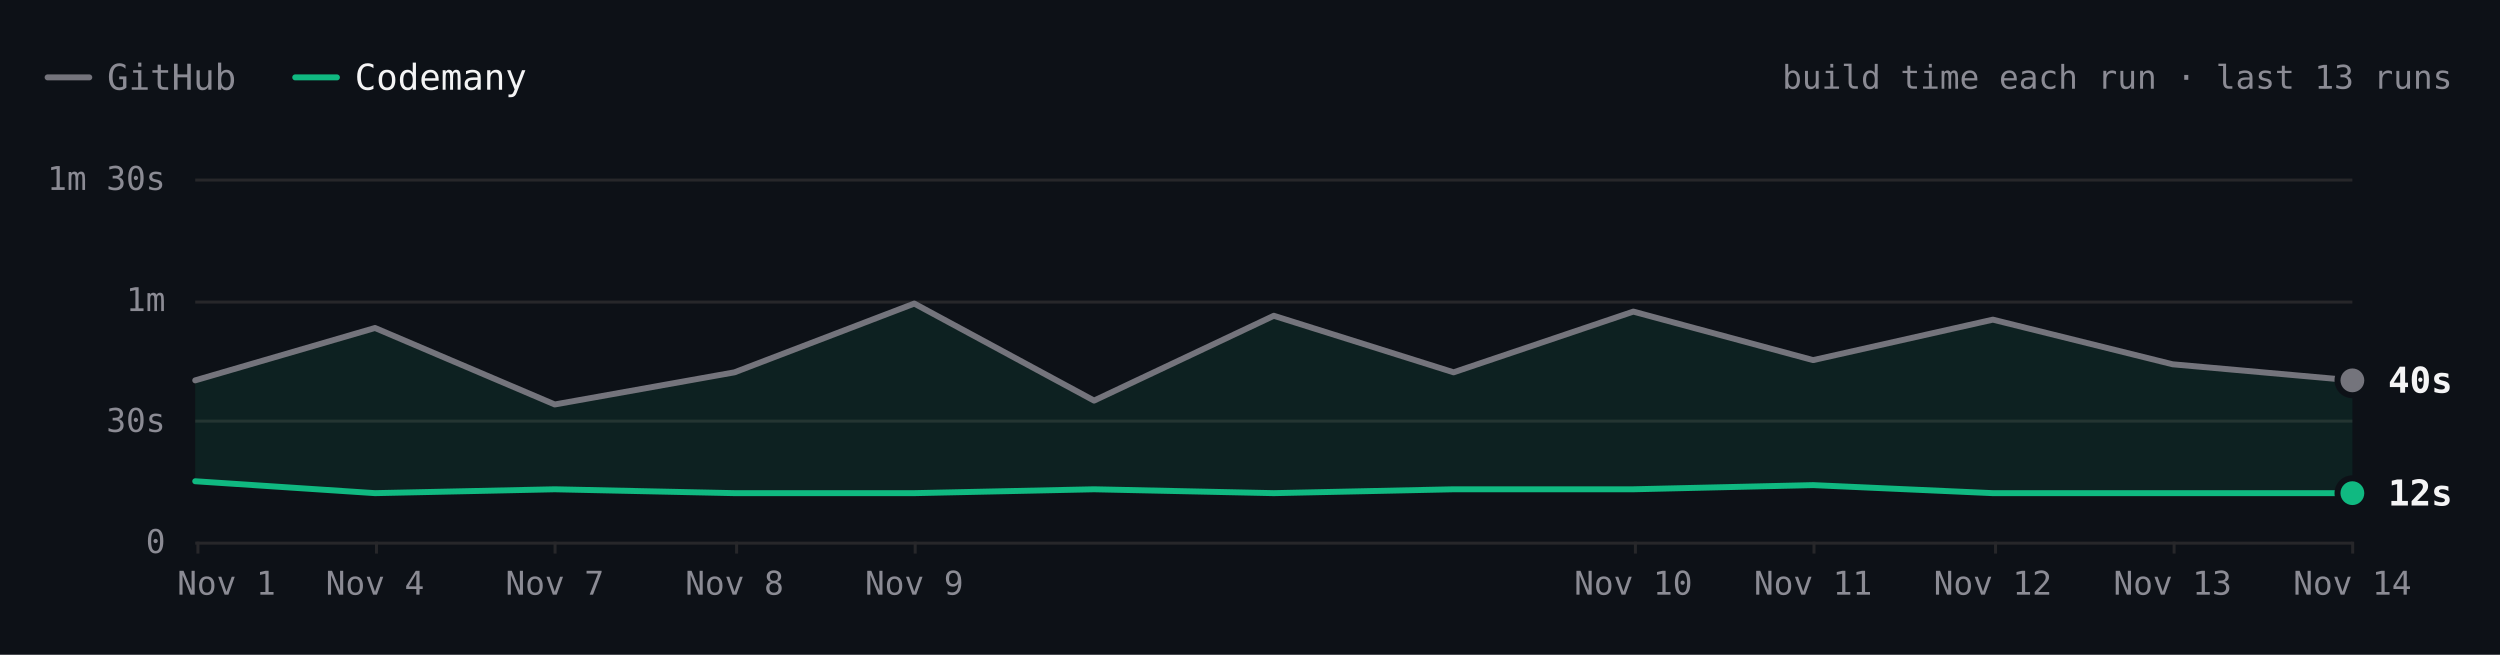
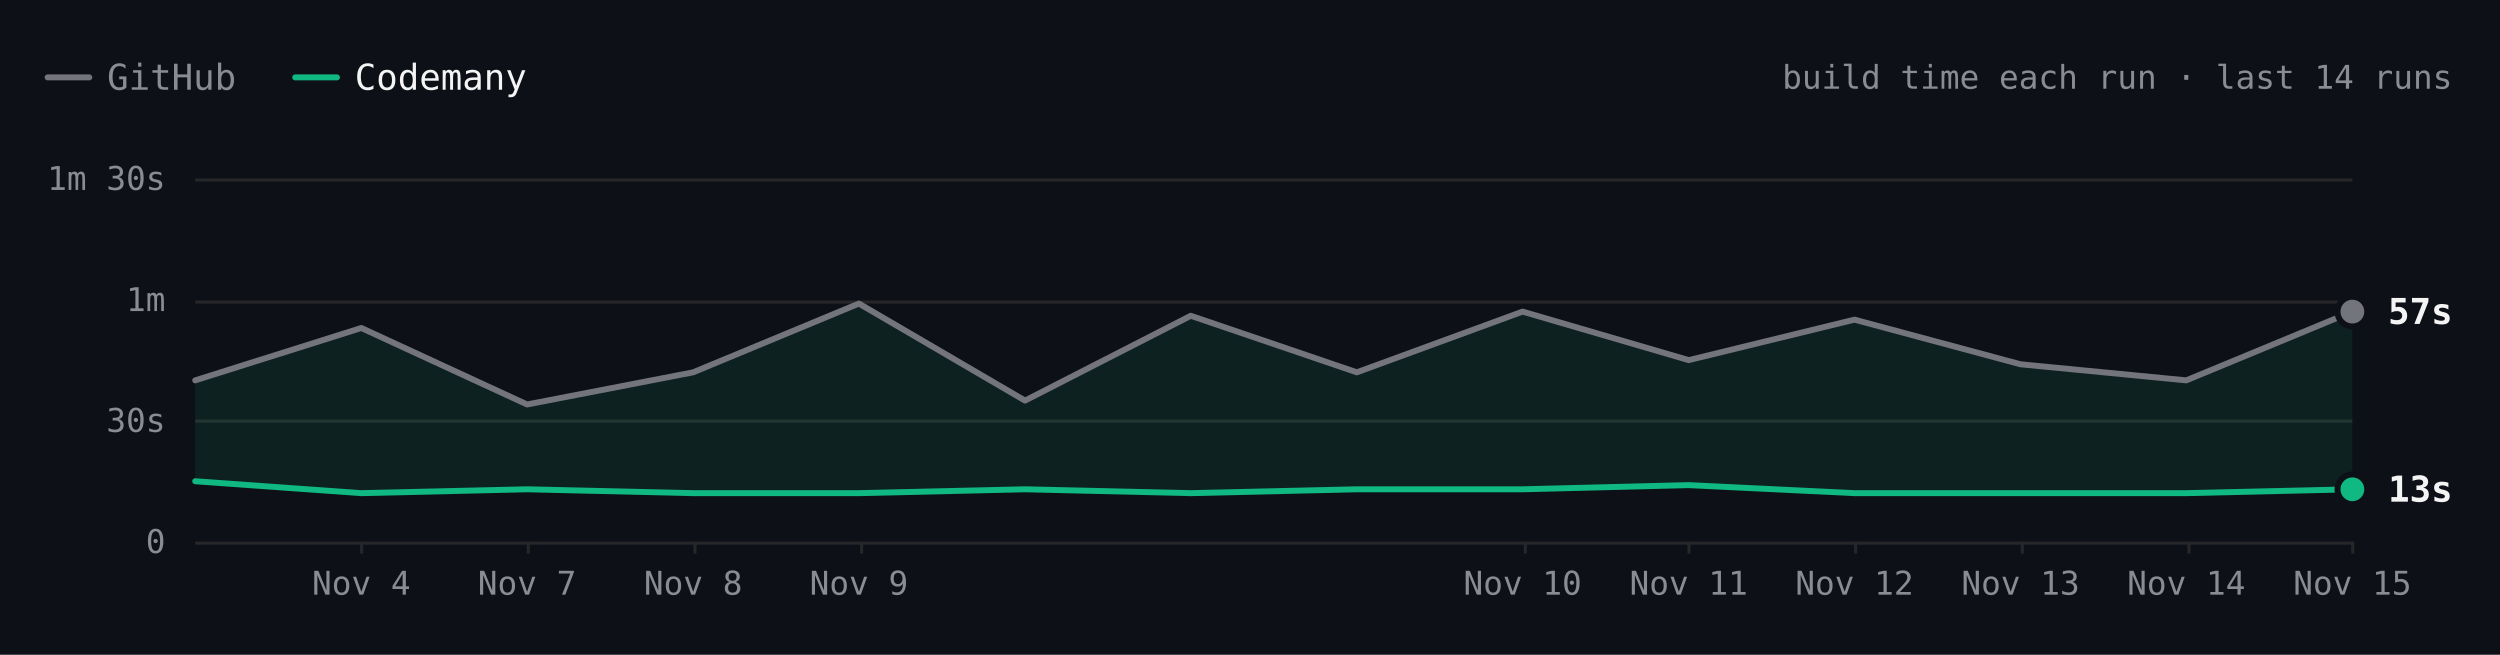
- <svg xmlns="http://www.w3.org/2000/svg" viewBox="0 0 840 220" width="840" height="220" role="img" aria-label="ripgrep build time each run over the last 13 runs. Latest: GitHub 40s, Codemany 12s. Overall: 3.7× faster." font-family="'JetBrains Mono', ui-monospace, SFMono-Regular, Menlo, monospace" style="max-width:100%;height:auto;font-variant-numeric:tabular-nums">
+ <svg xmlns="http://www.w3.org/2000/svg" viewBox="0 0 840 220" width="840" height="220" role="img" aria-label="ripgrep build time each run over the last 14 runs. Latest: GitHub 57s, Codemany 13s. Overall: 3.6× faster." font-family="'JetBrains Mono', ui-monospace, SFMono-Regular, Menlo, monospace" style="max-width:100%;height:auto;font-variant-numeric:tabular-nums">
  <rect width="840" height="220" fill="#0d1117" />
  <path d="M16 26h14" stroke="#74747c" stroke-width="2" stroke-linecap="round" />
  <text x="36" y="26" font-size="12" fill="#8b8b94" dominant-baseline="central">GitHub</text>
  <path d="M99.2 26h14" stroke="#10b981" stroke-width="2" stroke-linecap="round" />
  <text x="119.2" y="26" font-size="12" fill="#f4f4f5" dominant-baseline="central">Codemany</text>
-   <text x="824" y="26" font-size="11" fill="#8b8b94" text-anchor="end" dominant-baseline="central">build time each run · last 13 runs</text>
+   <text x="824" y="26" font-size="11" fill="#8b8b94" text-anchor="end" dominant-baseline="central">build time each run · last 14 runs</text>
  <path d="M65.6 182.5L790.4 182.5" stroke="#27272a" stroke-width="1" fill="none" />
  <text x="55.6" y="182" font-size="11" fill="#8b8b94" text-anchor="end" dominant-baseline="central">0</text>
  <path d="M65.6 141.5L790.4 141.5" stroke="#27272a" stroke-width="1" fill="none" />
  <text x="55.6" y="141.3" font-size="11" fill="#8b8b94" text-anchor="end" dominant-baseline="central">30s</text>
  <path d="M65.6 101.5L790.4 101.5" stroke="#27272a" stroke-width="1" fill="none" />
  <text x="55.6" y="100.7" font-size="11" fill="#8b8b94" text-anchor="end" dominant-baseline="central">1m</text>
  <path d="M65.6 60.5L790.4 60.5" stroke="#27272a" stroke-width="1" fill="none" />
  <text x="55.6" y="60" font-size="11" fill="#8b8b94" text-anchor="end" dominant-baseline="central">1m 30s</text>
  <path d="M790.5 182L790.5 186" stroke="#27272a" stroke-width="1" fill="none" />
-   <text x="790.4" y="196" font-size="11" fill="#8b8b94" text-anchor="middle" dominant-baseline="central">Nov 14</text>
-   <path d="M730.5 182L730.5 186" stroke="#27272a" stroke-width="1" fill="none" />
-   <text x="730" y="196" font-size="11" fill="#8b8b94" text-anchor="middle" dominant-baseline="central">Nov 13</text>
-   <path d="M670.5 182L670.5 186" stroke="#27272a" stroke-width="1" fill="none" />
-   <text x="669.6" y="196" font-size="11" fill="#8b8b94" text-anchor="middle" dominant-baseline="central">Nov 12</text>
-   <path d="M609.5 182L609.5 186" stroke="#27272a" stroke-width="1" fill="none" />
-   <text x="609.2" y="196" font-size="11" fill="#8b8b94" text-anchor="middle" dominant-baseline="central">Nov 11</text>
-   <path d="M549.5 182L549.5 186" stroke="#27272a" stroke-width="1" fill="none" />
-   <text x="548.8" y="196" font-size="11" fill="#8b8b94" text-anchor="middle" dominant-baseline="central">Nov 10</text>
-   <path d="M307.5 182L307.5 186" stroke="#27272a" stroke-width="1" fill="none" />
-   <text x="307.2" y="196" font-size="11" fill="#8b8b94" text-anchor="middle" dominant-baseline="central">Nov 9</text>
-   <path d="M247.5 182L247.5 186" stroke="#27272a" stroke-width="1" fill="none" />
-   <text x="246.8" y="196" font-size="11" fill="#8b8b94" text-anchor="middle" dominant-baseline="central">Nov 8</text>
-   <path d="M186.5 182L186.5 186" stroke="#27272a" stroke-width="1" fill="none" />
-   <text x="186.4" y="196" font-size="11" fill="#8b8b94" text-anchor="middle" dominant-baseline="central">Nov 7</text>
-   <path d="M126.5 182L126.5 186" stroke="#27272a" stroke-width="1" fill="none" />
-   <text x="126" y="196" font-size="11" fill="#8b8b94" text-anchor="middle" dominant-baseline="central">Nov 4</text>
-   <path d="M66.5 182L66.5 186" stroke="#27272a" stroke-width="1" fill="none" />
-   <text x="76.1" y="196" font-size="11" fill="#8b8b94" text-anchor="middle" dominant-baseline="central">Nov 1</text>
-   <path d="M65.6 127.8L126 110.2L186.4 135.9L246.8 125.1L307.2 102L367.6 134.6L428 106.1L488.4 125.1L548.8 104.7L609.2 121L669.6 107.4L730 122.4L790.4 127.8L790.4 165.7L730 165.7L669.6 165.7L609.2 163L548.8 164.4L488.4 164.4L428 165.7L367.6 164.4L307.2 165.7L246.8 165.7L186.4 164.4L126 165.7L65.6 161.7Z" fill="rgba(16,185,129,0.10)" />
-   <path d="M65.6 127.8L126 110.2L186.4 135.9L246.8 125.1L307.2 102L367.6 134.6L428 106.1L488.4 125.1L548.8 104.7L609.2 121L669.6 107.4L730 122.4L790.4 127.8" fill="none" stroke="#74747c" stroke-width="2" stroke-linecap="round" stroke-linejoin="round" />
-   <path d="M65.6 161.7L126 165.7L186.4 164.4L246.8 165.7L307.2 165.7L367.6 164.4L428 165.7L488.4 164.4L548.8 164.4L609.2 163L669.6 165.7L730 165.7L790.4 165.7" fill="none" stroke="#10b981" stroke-width="2" stroke-linecap="round" stroke-linejoin="round" />
-   <circle cx="790.4" cy="127.8" r="6" fill="#0d1117" />
-   <circle cx="790.4" cy="127.8" r="4" fill="#74747c" />
-   <text x="802.4" y="127.8" font-size="12" fill="#f4f4f5" font-weight="600" dominant-baseline="central">40s</text>
-   <circle cx="790.4" cy="165.7" r="6" fill="#0d1117" />
-   <circle cx="790.4" cy="165.7" r="4" fill="#10b981" />
-   <text x="802.4" y="165.7" font-size="12" fill="#f4f4f5" font-weight="600" dominant-baseline="central">12s</text>
+   <text x="790.4" y="196" font-size="11" fill="#8b8b94" text-anchor="middle" dominant-baseline="central">Nov 15</text>
+   <path d="M735.5 182L735.5 186" stroke="#27272a" stroke-width="1" fill="none" />
+   <text x="734.6" y="196" font-size="11" fill="#8b8b94" text-anchor="middle" dominant-baseline="central">Nov 14</text>
+   <path d="M679.5 182L679.5 186" stroke="#27272a" stroke-width="1" fill="none" />
+   <text x="678.9" y="196" font-size="11" fill="#8b8b94" text-anchor="middle" dominant-baseline="central">Nov 13</text>
+   <path d="M623.5 182L623.5 186" stroke="#27272a" stroke-width="1" fill="none" />
+   <text x="623.1" y="196" font-size="11" fill="#8b8b94" text-anchor="middle" dominant-baseline="central">Nov 12</text>
+   <path d="M567.5 182L567.5 186" stroke="#27272a" stroke-width="1" fill="none" />
+   <text x="567.4" y="196" font-size="11" fill="#8b8b94" text-anchor="middle" dominant-baseline="central">Nov 11</text>
+   <path d="M512.5 182L512.5 186" stroke="#27272a" stroke-width="1" fill="none" />
+   <text x="511.6" y="196" font-size="11" fill="#8b8b94" text-anchor="middle" dominant-baseline="central">Nov 10</text>
+   <path d="M289.5 182L289.5 186" stroke="#27272a" stroke-width="1" fill="none" />
+   <text x="288.6" y="196" font-size="11" fill="#8b8b94" text-anchor="middle" dominant-baseline="central">Nov 9</text>
+   <path d="M233.5 182L233.5 186" stroke="#27272a" stroke-width="1" fill="none" />
+   <text x="232.9" y="196" font-size="11" fill="#8b8b94" text-anchor="middle" dominant-baseline="central">Nov 8</text>
+   <path d="M177.5 182L177.5 186" stroke="#27272a" stroke-width="1" fill="none" />
+   <text x="177.1" y="196" font-size="11" fill="#8b8b94" text-anchor="middle" dominant-baseline="central">Nov 7</text>
+   <path d="M121.5 182L121.5 186" stroke="#27272a" stroke-width="1" fill="none" />
+   <text x="121.4" y="196" font-size="11" fill="#8b8b94" text-anchor="middle" dominant-baseline="central">Nov 4</text>
+   <path d="M65.6 127.8L121.4 110.2L177.1 135.9L232.9 125.1L288.6 102L344.4 134.6L400.1 106.1L455.9 125.1L511.6 104.7L567.4 121L623.1 107.4L678.9 122.4L734.6 127.8L790.4 104.7L790.4 164.4L734.6 165.7L678.9 165.7L623.1 165.7L567.4 163L511.6 164.4L455.9 164.4L400.1 165.7L344.4 164.4L288.6 165.7L232.9 165.7L177.1 164.4L121.4 165.7L65.6 161.7Z" fill="rgba(16,185,129,0.10)" />
+   <path d="M65.6 127.8L121.4 110.2L177.1 135.9L232.9 125.1L288.6 102L344.4 134.6L400.1 106.1L455.9 125.1L511.6 104.7L567.4 121L623.1 107.4L678.9 122.4L734.6 127.8L790.4 104.7" fill="none" stroke="#74747c" stroke-width="2" stroke-linecap="round" stroke-linejoin="round" />
+   <path d="M65.6 161.7L121.4 165.7L177.1 164.4L232.9 165.7L288.6 165.7L344.4 164.4L400.1 165.7L455.9 164.4L511.6 164.4L567.4 163L623.1 165.7L678.9 165.7L734.6 165.7L790.4 164.4" fill="none" stroke="#10b981" stroke-width="2" stroke-linecap="round" stroke-linejoin="round" />
+   <circle cx="790.4" cy="104.7" r="6" fill="#0d1117" />
+   <circle cx="790.4" cy="104.7" r="4" fill="#74747c" />
+   <text x="802.4" y="104.7" font-size="12" fill="#f4f4f5" font-weight="600" dominant-baseline="central">57s</text>
+   <circle cx="790.4" cy="164.4" r="6" fill="#0d1117" />
+   <circle cx="790.4" cy="164.4" r="4" fill="#10b981" />
+   <text x="802.4" y="164.4" font-size="12" fill="#f4f4f5" font-weight="600" dominant-baseline="central">13s</text>
  <circle class="bench-mark" cx="65.6" cy="127.8" r="12" fill="#0d1117" fill-opacity="0" data-tip="ripgrep · GitHub · 40s · Nov 1, 14:10 UTC" data-href="https://github.com/codemanyhq/bench-private/actions/runs/41357757246/job/125001439235" style="cursor:pointer" />
  <circle class="bench-mark" cx="65.6" cy="161.7" r="12" fill="#0d1117" fill-opacity="0" data-tip="ripgrep · Codemany · 15s · Nov 1, 14:10 UTC" data-href="https://github.com/codemanyhq/bench/actions/runs/41189686531/job/124809425428" style="cursor:pointer" />
-   <circle class="bench-mark" cx="126" cy="110.2" r="12" fill="#0d1117" fill-opacity="0" data-tip="ripgrep · GitHub · 53s · Nov 4, 10:58 UTC" data-href="https://github.com/codemanyhq/bench-private/actions/runs/41834014108/job/126588227357" style="cursor:pointer" />
-   <circle class="bench-mark" cx="126" cy="165.7" r="12" fill="#0d1117" fill-opacity="0" data-tip="ripgrep · Codemany · 12s · Nov 4, 10:58 UTC" data-href="https://github.com/codemanyhq/bench/actions/runs/41817717722/job/126532686655" style="cursor:pointer" />
-   <circle class="bench-mark" cx="186.4" cy="135.9" r="12" fill="#0d1117" fill-opacity="0" data-tip="ripgrep · GitHub · 34s · Nov 7, 05:27 UTC" data-href="https://github.com/codemanyhq/bench-private/actions/runs/42342779574/job/128313955235" style="cursor:pointer" />
-   <circle class="bench-mark" cx="186.4" cy="164.4" r="12" fill="#0d1117" fill-opacity="0" data-tip="ripgrep · Codemany · 13s · Nov 7, 05:27 UTC" data-href="https://github.com/codemanyhq/bench/actions/runs/42363100897/job/128383591997" style="cursor:pointer" />
-   <circle class="bench-mark" cx="246.8" cy="125.1" r="12" fill="#0d1117" fill-opacity="0" data-tip="ripgrep · GitHub · 42s · Nov 8, 10:26 UTC" data-href="https://github.com/codemanyhq/bench-private/actions/runs/42477866952/job/128905511617" style="cursor:pointer" />
-   <circle class="bench-mark" cx="246.8" cy="165.7" r="12" fill="#0d1117" fill-opacity="0" data-tip="ripgrep · Codemany · 12s · Nov 8, 10:26 UTC" data-href="https://github.com/codemanyhq/bench/actions/runs/42471415877/job/128905519326" style="cursor:pointer" />
-   <circle class="bench-mark" cx="307.2" cy="102" r="12" fill="#0d1117" fill-opacity="0" data-tip="ripgrep · GitHub · 59s · Nov 9, 11:36 UTC" data-href="https://github.com/codemanyhq/bench-private/actions/runs/42629210782/job/129200880861" style="cursor:pointer" />
-   <circle class="bench-mark" cx="307.2" cy="165.7" r="12" fill="#0d1117" fill-opacity="0" data-tip="ripgrep · Codemany · 12s · Nov 9, 11:36 UTC" data-href="https://github.com/codemanyhq/bench/actions/runs/42610365978/job/129324847221" style="cursor:pointer" />
-   <circle class="bench-mark" cx="367.6" cy="134.6" r="12" fill="#0d1117" fill-opacity="0" data-tip="ripgrep · GitHub · 35s · Nov 9, 17:39 UTC" data-href="https://github.com/codemanyhq/bench-private/actions/runs/42666683657/job/129332199402" style="cursor:pointer" />
-   <circle class="bench-mark" cx="367.6" cy="164.4" r="12" fill="#0d1117" fill-opacity="0" data-tip="ripgrep · Codemany · 13s · Nov 9, 17:39 UTC" data-href="https://github.com/codemanyhq/bench/actions/runs/42666681693/job/129350880358" style="cursor:pointer" />
-   <circle class="bench-mark" cx="428" cy="106.1" r="12" fill="#0d1117" fill-opacity="0" data-tip="ripgrep · GitHub · 56s · Nov 9, 18:24 UTC" data-href="https://github.com/codemanyhq/bench-private/actions/runs/42673660556/job/129350955259" style="cursor:pointer" />
-   <circle class="bench-mark" cx="428" cy="165.7" r="12" fill="#0d1117" fill-opacity="0" data-tip="ripgrep · Codemany · 12s · Nov 9, 18:24 UTC" data-href="https://github.com/codemanyhq/bench/actions/runs/42674474739/job/129403436271" style="cursor:pointer" />
-   <circle class="bench-mark" cx="488.4" cy="125.1" r="12" fill="#0d1117" fill-opacity="0" data-tip="ripgrep · GitHub · 42s · Nov 9, 18:46 UTC" data-href="https://github.com/codemanyhq/bench-private/actions/runs/42677014514/job/129361080867" style="cursor:pointer" />
-   <circle class="bench-mark" cx="488.4" cy="164.4" r="12" fill="#0d1117" fill-opacity="0" data-tip="ripgrep · Codemany · 13s · Nov 9, 18:46 UTC" data-href="https://github.com/codemanyhq/bench/actions/runs/42681122621/job/129405993088" style="cursor:pointer" />
-   <circle class="bench-mark" cx="548.8" cy="104.7" r="12" fill="#0d1117" fill-opacity="0" data-tip="ripgrep · GitHub · 57s · Nov 10, 11:15 UTC" data-href="https://github.com/codemanyhq/bench-private/actions/runs/42824521252/job/129858446915" style="cursor:pointer" />
-   <circle class="bench-mark" cx="548.8" cy="164.4" r="12" fill="#0d1117" fill-opacity="0" data-tip="ripgrep · Codemany · 13s · Nov 10, 11:15 UTC" data-href="https://github.com/codemanyhq/bench/actions/runs/42805942110/job/129816048753" style="cursor:pointer" />
-   <circle class="bench-mark" cx="609.2" cy="121" r="12" fill="#0d1117" fill-opacity="0" data-tip="ripgrep · GitHub · 45s · Nov 11, 11:00 UTC" data-href="https://github.com/codemanyhq/bench-private/actions/runs/43022642066/job/130529430271" style="cursor:pointer" />
-   <circle class="bench-mark" cx="609.2" cy="163" r="12" fill="#0d1117" fill-opacity="0" data-tip="ripgrep · Codemany · 14s · Nov 11, 11:00 UTC" data-href="https://github.com/codemanyhq/bench/actions/runs/43008288526/job/130481245052" style="cursor:pointer" />
-   <circle class="bench-mark" cx="669.6" cy="107.4" r="12" fill="#0d1117" fill-opacity="0" data-tip="ripgrep · GitHub · 55s · Nov 12, 11:16 UTC" data-href="https://github.com/codemanyhq/bench-private/actions/runs/43230100176/job/131222905185" style="cursor:pointer" />
-   <circle class="bench-mark" cx="669.6" cy="165.7" r="12" fill="#0d1117" fill-opacity="0" data-tip="ripgrep · Codemany · 12s · Nov 12, 11:16 UTC" data-href="https://github.com/codemanyhq/bench/actions/runs/43207720663/job/131168847685" style="cursor:pointer" />
-   <circle class="bench-mark" cx="730" cy="122.4" r="12" fill="#0d1117" fill-opacity="0" data-tip="ripgrep · GitHub · 44s · Nov 13, 11:02 UTC" data-href="https://github.com/codemanyhq/bench-private/actions/runs/43430424059/job/131902291702" style="cursor:pointer" />
-   <circle class="bench-mark" cx="730" cy="165.7" r="12" fill="#0d1117" fill-opacity="0" data-tip="ripgrep · Codemany · 12s · Nov 13, 11:02 UTC" data-href="https://github.com/codemanyhq/bench/actions/runs/43413705429/job/131866218795" style="cursor:pointer" />
-   <circle class="bench-mark" cx="790.4" cy="127.8" r="12" fill="#0d1117" fill-opacity="0" data-tip="ripgrep · GitHub · 40s · Nov 14, 10:29 UTC" data-href="https://github.com/codemanyhq/bench-private/actions/runs/43593333129/job/132442539370" style="cursor:pointer" />
-   <circle class="bench-mark" cx="790.4" cy="165.7" r="12" fill="#0d1117" fill-opacity="0" data-tip="ripgrep · Codemany · 12s · Nov 14, 10:29 UTC" data-href="https://github.com/codemanyhq/bench/actions/runs/43585486170/job/132429815301" style="cursor:pointer" />
+   <circle class="bench-mark" cx="121.4" cy="110.2" r="12" fill="#0d1117" fill-opacity="0" data-tip="ripgrep · GitHub · 53s · Nov 4, 10:58 UTC" data-href="https://github.com/codemanyhq/bench-private/actions/runs/41834014108/job/126588227357" style="cursor:pointer" />
+   <circle class="bench-mark" cx="121.4" cy="165.7" r="12" fill="#0d1117" fill-opacity="0" data-tip="ripgrep · Codemany · 12s · Nov 4, 10:58 UTC" data-href="https://github.com/codemanyhq/bench/actions/runs/41817717722/job/126532686655" style="cursor:pointer" />
+   <circle class="bench-mark" cx="177.1" cy="135.9" r="12" fill="#0d1117" fill-opacity="0" data-tip="ripgrep · GitHub · 34s · Nov 7, 05:27 UTC" data-href="https://github.com/codemanyhq/bench-private/actions/runs/42342779574/job/128313955235" style="cursor:pointer" />
+   <circle class="bench-mark" cx="177.1" cy="164.4" r="12" fill="#0d1117" fill-opacity="0" data-tip="ripgrep · Codemany · 13s · Nov 7, 05:27 UTC" data-href="https://github.com/codemanyhq/bench/actions/runs/42363100897/job/128383591997" style="cursor:pointer" />
+   <circle class="bench-mark" cx="232.9" cy="125.1" r="12" fill="#0d1117" fill-opacity="0" data-tip="ripgrep · GitHub · 42s · Nov 8, 10:26 UTC" data-href="https://github.com/codemanyhq/bench-private/actions/runs/42477866952/job/128905511617" style="cursor:pointer" />
+   <circle class="bench-mark" cx="232.9" cy="165.7" r="12" fill="#0d1117" fill-opacity="0" data-tip="ripgrep · Codemany · 12s · Nov 8, 10:26 UTC" data-href="https://github.com/codemanyhq/bench/actions/runs/42471415877/job/128905519326" style="cursor:pointer" />
+   <circle class="bench-mark" cx="288.6" cy="102" r="12" fill="#0d1117" fill-opacity="0" data-tip="ripgrep · GitHub · 59s · Nov 9, 11:36 UTC" data-href="https://github.com/codemanyhq/bench-private/actions/runs/42629210782/job/129200880861" style="cursor:pointer" />
+   <circle class="bench-mark" cx="288.6" cy="165.7" r="12" fill="#0d1117" fill-opacity="0" data-tip="ripgrep · Codemany · 12s · Nov 9, 11:36 UTC" data-href="https://github.com/codemanyhq/bench/actions/runs/42610365978/job/129324847221" style="cursor:pointer" />
+   <circle class="bench-mark" cx="344.4" cy="134.6" r="12" fill="#0d1117" fill-opacity="0" data-tip="ripgrep · GitHub · 35s · Nov 9, 17:39 UTC" data-href="https://github.com/codemanyhq/bench-private/actions/runs/42666683657/job/129332199402" style="cursor:pointer" />
+   <circle class="bench-mark" cx="344.4" cy="164.4" r="12" fill="#0d1117" fill-opacity="0" data-tip="ripgrep · Codemany · 13s · Nov 9, 17:39 UTC" data-href="https://github.com/codemanyhq/bench/actions/runs/42666681693/job/129350880358" style="cursor:pointer" />
+   <circle class="bench-mark" cx="400.1" cy="106.1" r="12" fill="#0d1117" fill-opacity="0" data-tip="ripgrep · GitHub · 56s · Nov 9, 18:24 UTC" data-href="https://github.com/codemanyhq/bench-private/actions/runs/42673660556/job/129350955259" style="cursor:pointer" />
+   <circle class="bench-mark" cx="400.1" cy="165.7" r="12" fill="#0d1117" fill-opacity="0" data-tip="ripgrep · Codemany · 12s · Nov 9, 18:24 UTC" data-href="https://github.com/codemanyhq/bench/actions/runs/42674474739/job/129403436271" style="cursor:pointer" />
+   <circle class="bench-mark" cx="455.9" cy="125.1" r="12" fill="#0d1117" fill-opacity="0" data-tip="ripgrep · GitHub · 42s · Nov 9, 18:46 UTC" data-href="https://github.com/codemanyhq/bench-private/actions/runs/42677014514/job/129361080867" style="cursor:pointer" />
+   <circle class="bench-mark" cx="455.9" cy="164.4" r="12" fill="#0d1117" fill-opacity="0" data-tip="ripgrep · Codemany · 13s · Nov 9, 18:46 UTC" data-href="https://github.com/codemanyhq/bench/actions/runs/42681122621/job/129405993088" style="cursor:pointer" />
+   <circle class="bench-mark" cx="511.6" cy="104.7" r="12" fill="#0d1117" fill-opacity="0" data-tip="ripgrep · GitHub · 57s · Nov 10, 11:15 UTC" data-href="https://github.com/codemanyhq/bench-private/actions/runs/42824521252/job/129858446915" style="cursor:pointer" />
+   <circle class="bench-mark" cx="511.6" cy="164.4" r="12" fill="#0d1117" fill-opacity="0" data-tip="ripgrep · Codemany · 13s · Nov 10, 11:15 UTC" data-href="https://github.com/codemanyhq/bench/actions/runs/42805942110/job/129816048753" style="cursor:pointer" />
+   <circle class="bench-mark" cx="567.4" cy="121" r="12" fill="#0d1117" fill-opacity="0" data-tip="ripgrep · GitHub · 45s · Nov 11, 11:00 UTC" data-href="https://github.com/codemanyhq/bench-private/actions/runs/43022642066/job/130529430271" style="cursor:pointer" />
+   <circle class="bench-mark" cx="567.4" cy="163" r="12" fill="#0d1117" fill-opacity="0" data-tip="ripgrep · Codemany · 14s · Nov 11, 11:00 UTC" data-href="https://github.com/codemanyhq/bench/actions/runs/43008288526/job/130481245052" style="cursor:pointer" />
+   <circle class="bench-mark" cx="623.1" cy="107.4" r="12" fill="#0d1117" fill-opacity="0" data-tip="ripgrep · GitHub · 55s · Nov 12, 11:16 UTC" data-href="https://github.com/codemanyhq/bench-private/actions/runs/43230100176/job/131222905185" style="cursor:pointer" />
+   <circle class="bench-mark" cx="623.1" cy="165.7" r="12" fill="#0d1117" fill-opacity="0" data-tip="ripgrep · Codemany · 12s · Nov 12, 11:16 UTC" data-href="https://github.com/codemanyhq/bench/actions/runs/43207720663/job/131168847685" style="cursor:pointer" />
+   <circle class="bench-mark" cx="678.9" cy="122.4" r="12" fill="#0d1117" fill-opacity="0" data-tip="ripgrep · GitHub · 44s · Nov 13, 11:02 UTC" data-href="https://github.com/codemanyhq/bench-private/actions/runs/43430424059/job/131902291702" style="cursor:pointer" />
+   <circle class="bench-mark" cx="678.9" cy="165.7" r="12" fill="#0d1117" fill-opacity="0" data-tip="ripgrep · Codemany · 12s · Nov 13, 11:02 UTC" data-href="https://github.com/codemanyhq/bench/actions/runs/43413705429/job/131866218795" style="cursor:pointer" />
+   <circle class="bench-mark" cx="734.6" cy="127.8" r="12" fill="#0d1117" fill-opacity="0" data-tip="ripgrep · GitHub · 40s · Nov 14, 10:29 UTC" data-href="https://github.com/codemanyhq/bench-private/actions/runs/43593333129/job/132442539370" style="cursor:pointer" />
+   <circle class="bench-mark" cx="734.6" cy="165.7" r="12" fill="#0d1117" fill-opacity="0" data-tip="ripgrep · Codemany · 12s · Nov 14, 10:29 UTC" data-href="https://github.com/codemanyhq/bench/actions/runs/43585486170/job/132429815301" style="cursor:pointer" />
+   <circle class="bench-mark" cx="790.4" cy="104.7" r="12" fill="#0d1117" fill-opacity="0" data-tip="ripgrep · GitHub · 57s · Nov 15, 10:57 UTC" data-href="https://github.com/codemanyhq/bench-private/actions/runs/43715351365/job/132815615518" style="cursor:pointer" />
+   <circle class="bench-mark" cx="790.4" cy="164.4" r="12" fill="#0d1117" fill-opacity="0" data-tip="ripgrep · Codemany · 13s · Nov 15, 10:57 UTC" data-href="https://github.com/codemanyhq/bench/actions/runs/43706507355/job/132822687913" style="cursor:pointer" />
</svg>
